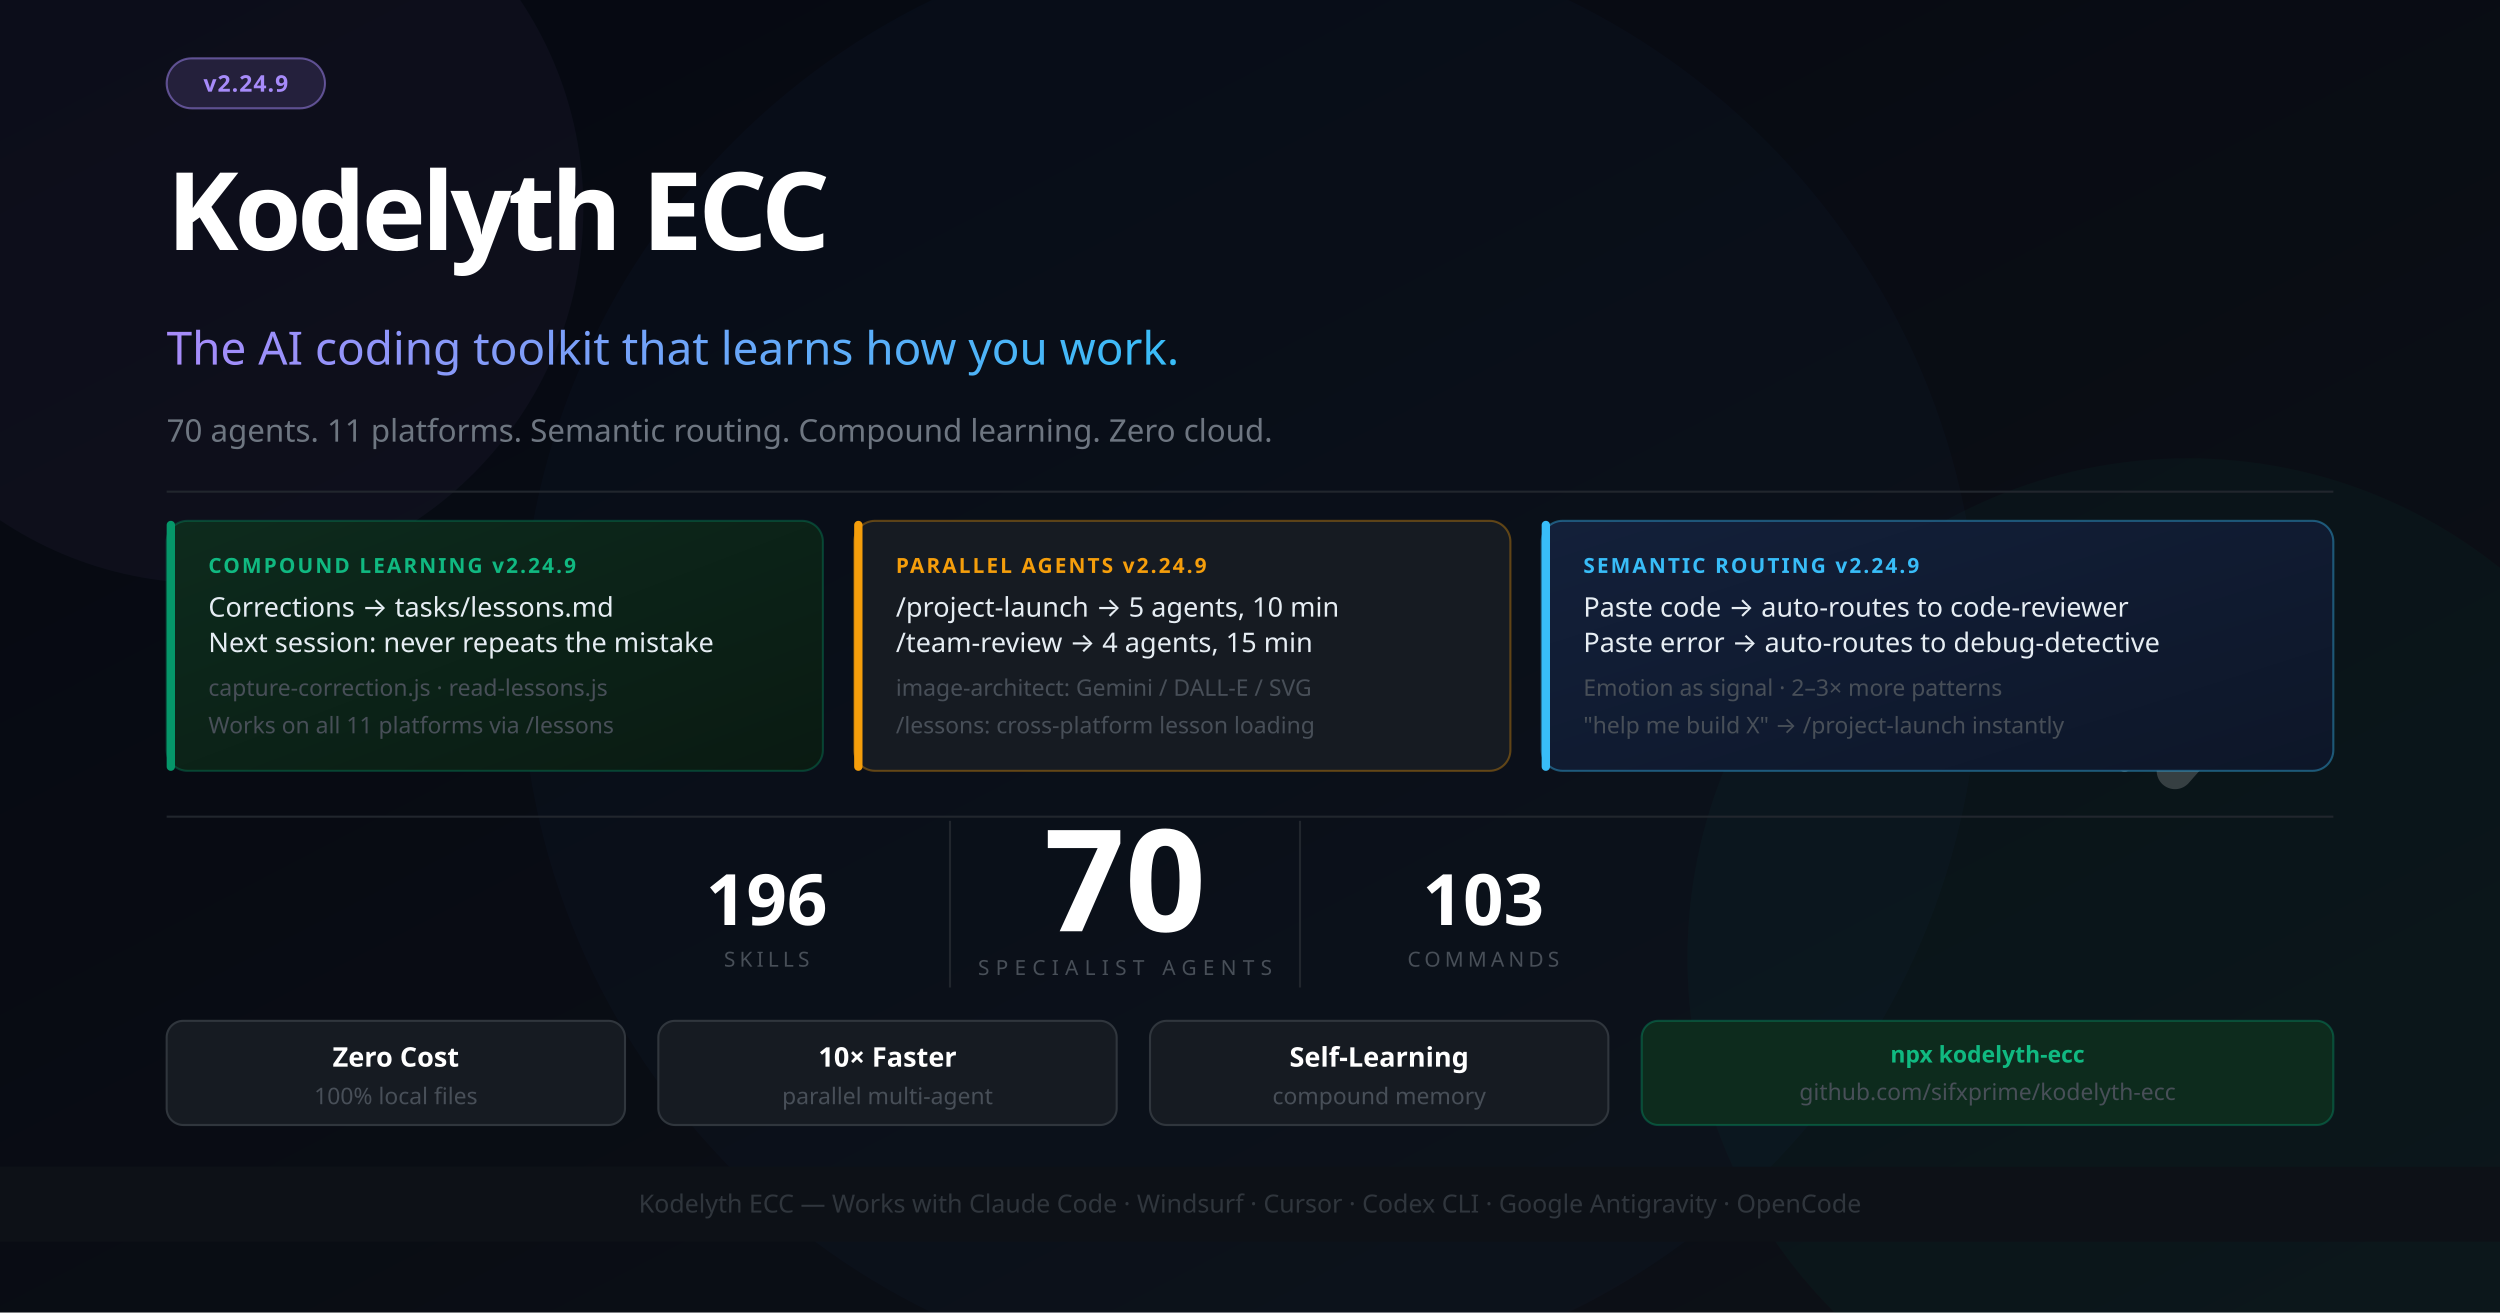
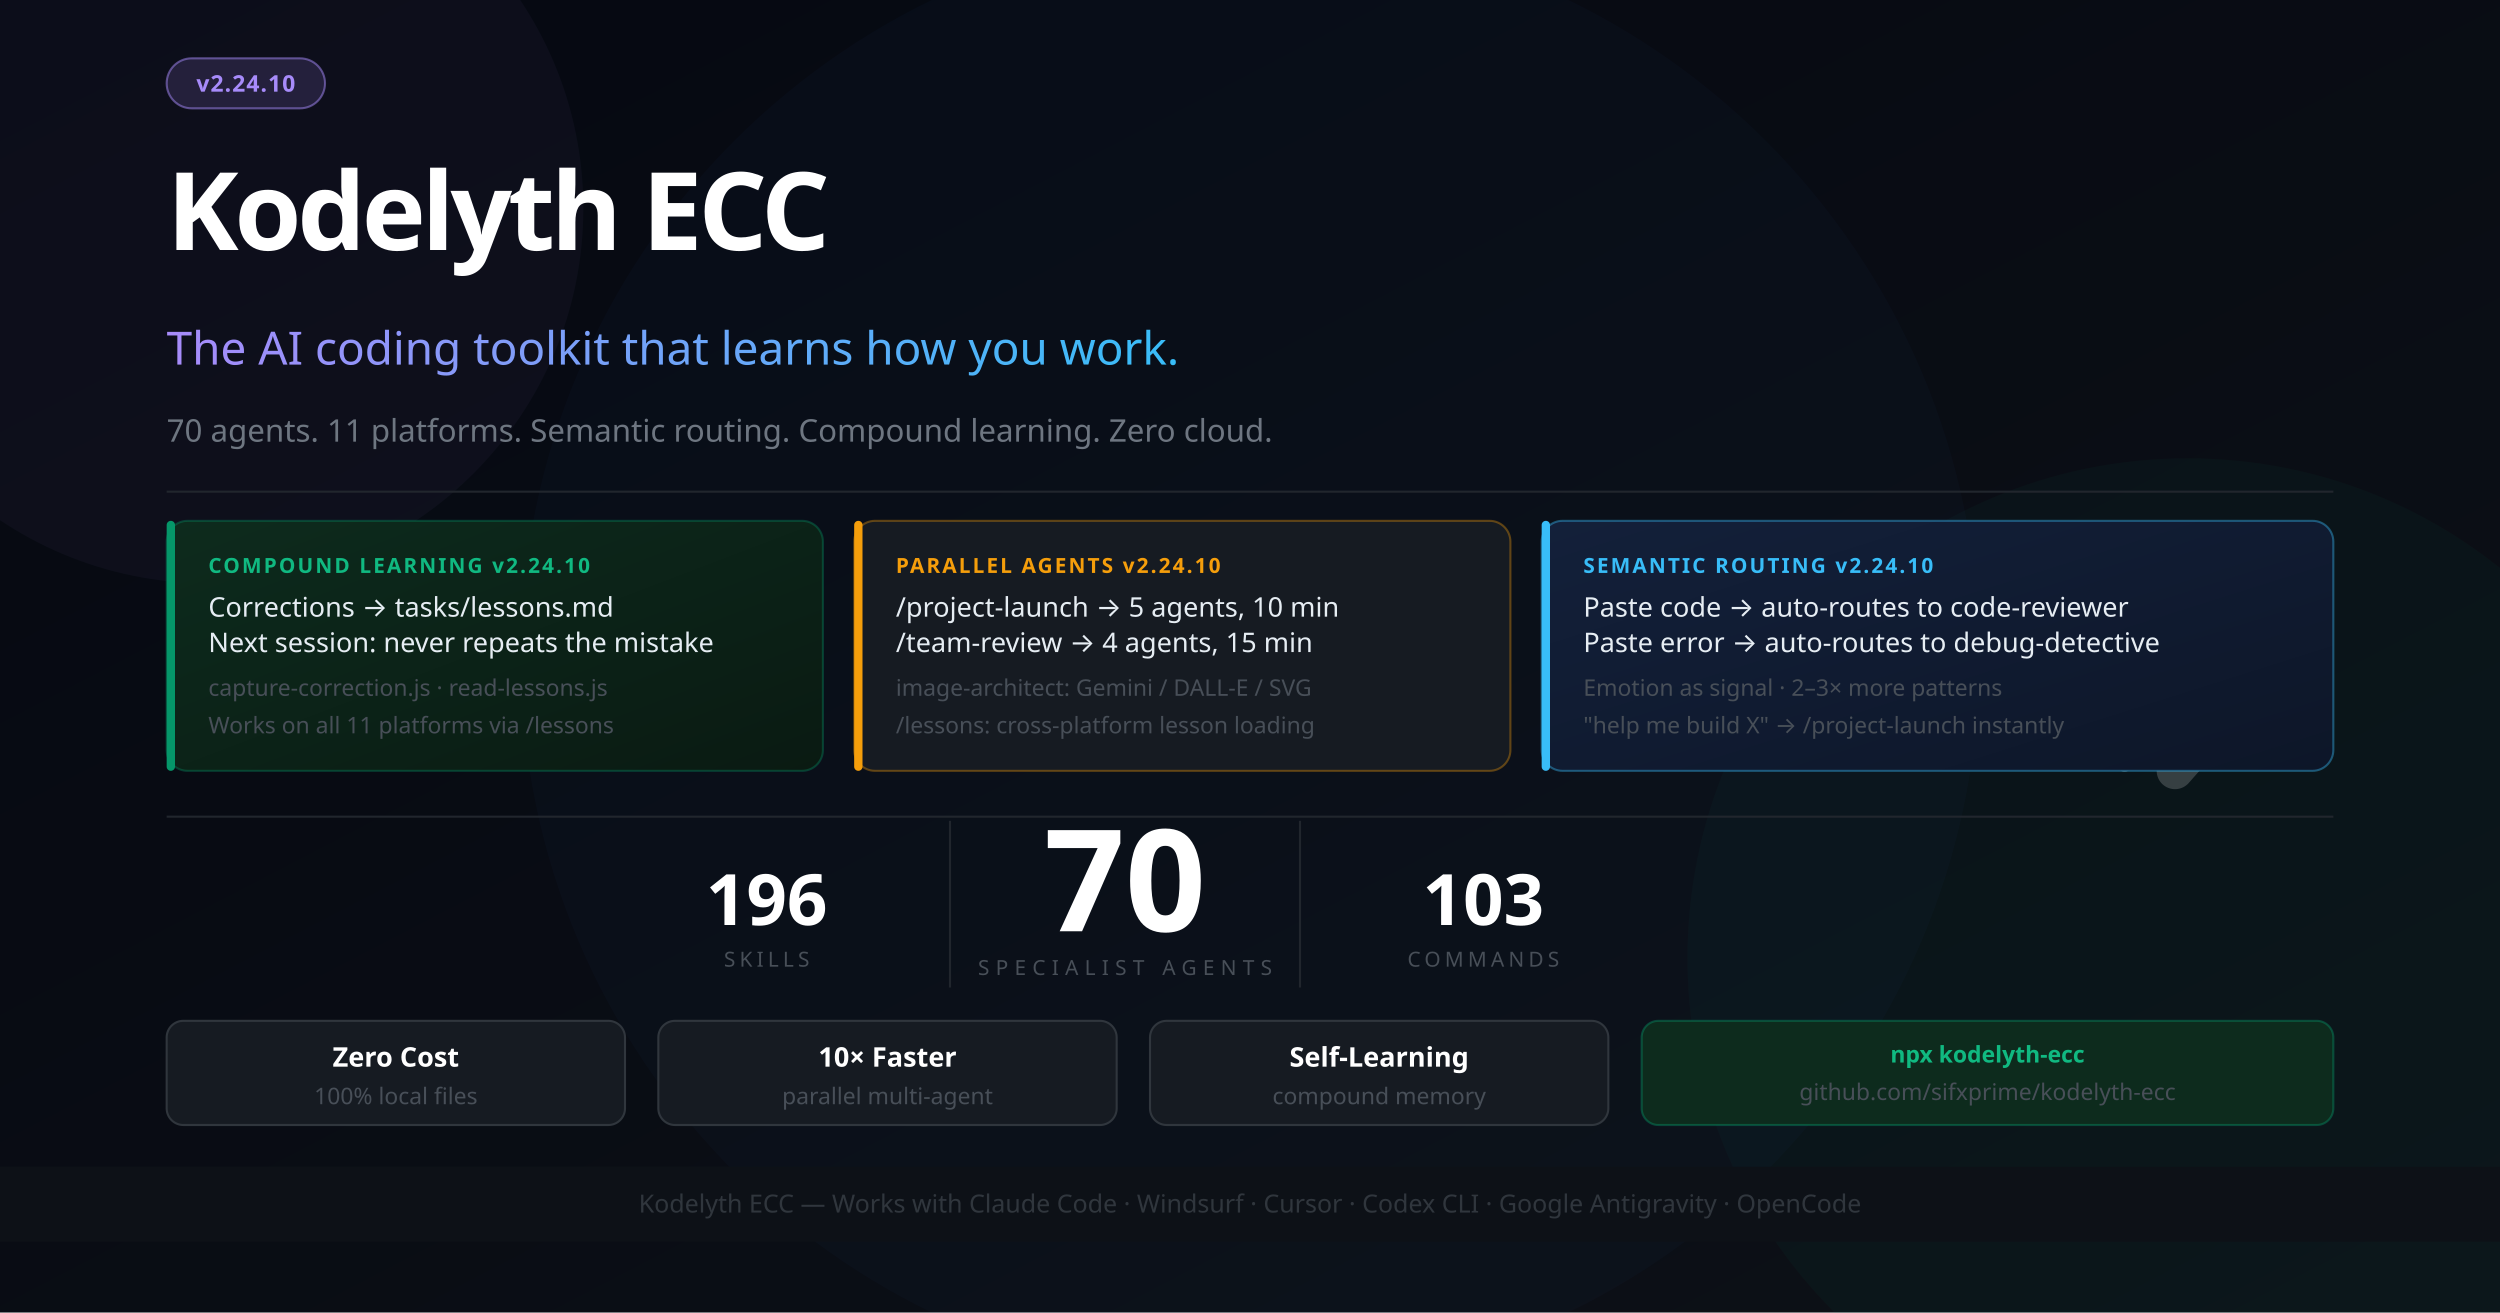
<svg xmlns="http://www.w3.org/2000/svg" width="1200" height="630" viewBox="0 0 1200 630" font-family="'Segoe UI', system-ui, -apple-system, sans-serif">
  <defs>
    <linearGradient id="bg" x1="0%" y1="0%" x2="100%" y2="100%">
      <stop offset="0%" style="stop-color:#050811" />
      <stop offset="100%" style="stop-color:#0d1117" />
    </linearGradient>
    <linearGradient id="accent" x1="0%" y1="0%" x2="100%" y2="0%">
      <stop offset="0%" style="stop-color:#a78bfa" />
      <stop offset="100%" style="stop-color:#38bdf8" />
    </linearGradient>
    <linearGradient id="card1" x1="0%" y1="0%" x2="100%" y2="100%">
      <stop offset="0%" style="stop-color:#0d2b1d" />
      <stop offset="100%" style="stop-color:#0a1a12" />
    </linearGradient>
    <linearGradient id="card2" x1="0%" y1="0%" x2="100%" y2="100%">
      <stop offset="0%" style="stop-color:#13203a" />
      <stop offset="100%" style="stop-color:#0d1628" />
    </linearGradient>
  </defs>
  <rect width="1200" height="630" fill="url(#bg)" />
  <circle cx="1050" cy="460" r="240" fill="#059669" opacity="0.05" />
  <circle cx="600" cy="315" r="350" fill="#2563eb" opacity="0.03" />
  <circle cx="100" cy="100" r="180" fill="#a78bfa" opacity="0.04" />
  <g transform="translate(1044, 260) scale(0.55)" opacity="0.18">
    <polyline points="-44,4 12,100 -44,196" stroke="#ffffff" stroke-width="10" stroke-linecap="round" stroke-linejoin="round" fill="none" />
    <polyline points="0,0 88,100 0,200" stroke="#ffffff" stroke-width="32" stroke-linecap="round" stroke-linejoin="round" fill="none" />
  </g>
  <rect x="80" y="28" width="76" height="24" rx="12" fill="#a78bfa" fill-opacity="0.15" stroke="#a78bfa" stroke-opacity="0.5" stroke-width="1" />
-   <text x="118" y="44" font-size="11" fill="#a78bfa" text-anchor="middle" font-weight="700" letter-spacing="0.5">v2.24.9</text>
+   <text x="118" y="44" font-size="11" fill="#a78bfa" text-anchor="middle" font-weight="700" letter-spacing="0.5">v2.24.10</text>
  <text x="80" y="120" font-size="52" font-weight="900" letter-spacing="-2" fill="#ffffff">Kodelyth ECC</text>
  <text x="80" y="175" font-size="22" font-weight="400" fill="url(#accent)">The AI coding toolkit that learns how you work.</text>
  <text x="80" y="212" font-size="15" fill="#6e7681">70 agents. 11 platforms. Semantic routing. Compound learning. Zero cloud.</text>
  <line x1="80" y1="236" x2="1120" y2="236" stroke="#21262d" stroke-width="1" />
  <rect x="80" y="250" width="315" height="120" rx="10" fill="url(#card1)" stroke="#059669" stroke-opacity="0.35" stroke-width="1" />
  <rect x="80" y="250" width="4" height="120" rx="2" fill="#059669" />
-   <text x="100" y="275" font-size="10" font-weight="700" fill="#10b981" letter-spacing="1">COMPOUND LEARNING  v2.24.9</text>
+   <text x="100" y="275" font-size="10" font-weight="700" fill="#10b981" letter-spacing="1">COMPOUND LEARNING  v2.24.10</text>
  <text x="100" y="296" font-size="13" fill="#e6edf3">Corrections → tasks/lessons.md</text>
  <text x="100" y="313" font-size="13" fill="#e6edf3">Next session: never repeats the mistake</text>
  <text x="100" y="334" font-size="11" fill="#484f58">capture-correction.js · read-lessons.js</text>
  <text x="100" y="352" font-size="11" fill="#484f58">Works on all 11 platforms via /lessons</text>
  <rect x="410" y="250" width="315" height="120" rx="10" fill="#161b22" stroke="#f59e0b" stroke-opacity="0.35" stroke-width="1" />
  <rect x="410" y="250" width="4" height="120" rx="2" fill="#f59e0b" />
-   <text x="430" y="275" font-size="10" font-weight="700" fill="#f59e0b" letter-spacing="1">PARALLEL AGENTS  v2.24.9</text>
+   <text x="430" y="275" font-size="10" font-weight="700" fill="#f59e0b" letter-spacing="1">PARALLEL AGENTS  v2.24.10</text>
  <text x="430" y="296" font-size="13" fill="#e6edf3">/project-launch → 5 agents, 10 min</text>
  <text x="430" y="313" font-size="13" fill="#e6edf3">/team-review → 4 agents, 15 min</text>
  <text x="430" y="334" font-size="11" fill="#484f58">image-architect: Gemini / DALL-E / SVG</text>
  <text x="430" y="352" font-size="11" fill="#484f58">/lessons: cross-platform lesson loading</text>
  <rect x="740" y="250" width="380" height="120" rx="10" fill="url(#card2)" stroke="#38bdf8" stroke-opacity="0.4" stroke-width="1" />
  <rect x="740" y="250" width="4" height="120" rx="2" fill="#38bdf8" />
-   <text x="760" y="275" font-size="10" font-weight="700" fill="#38bdf8" letter-spacing="1">SEMANTIC ROUTING  v2.24.9</text>
+   <text x="760" y="275" font-size="10" font-weight="700" fill="#38bdf8" letter-spacing="1">SEMANTIC ROUTING  v2.24.10</text>
  <text x="760" y="296" font-size="13" fill="#e6edf3">Paste code → auto-routes to code-reviewer</text>
  <text x="760" y="313" font-size="13" fill="#e6edf3">Paste error → auto-routes to debug-detective</text>
  <text x="760" y="334" font-size="11" fill="#484f58">Emotion as signal · 2–3× more patterns</text>
  <text x="760" y="352" font-size="11" fill="#484f58">"help me build X" → /project-launch instantly</text>
  <line x1="80" y1="392" x2="1120" y2="392" stroke="#21262d" stroke-width="1" />
  <text x="540" y="447" font-size="68" font-weight="900" fill="#ffffff" text-anchor="middle">70</text>
  <text x="540" y="468" font-size="10" fill="#484f58" text-anchor="middle" letter-spacing="3">SPECIALIST AGENTS</text>
  <line x1="456" y1="394" x2="456" y2="474" stroke="#21262d" stroke-width="1" />
  <line x1="624" y1="394" x2="624" y2="474" stroke="#21262d" stroke-width="1" />
  <text x="368" y="444" font-size="34" font-weight="800" fill="#ffffff" text-anchor="middle">196</text>
  <text x="368" y="464" font-size="10" fill="#484f58" text-anchor="middle" letter-spacing="2">SKILLS</text>
  <text x="712" y="444" font-size="34" font-weight="800" fill="#ffffff" text-anchor="middle">103</text>
  <text x="712" y="464" font-size="10" fill="#484f58" text-anchor="middle" letter-spacing="2">COMMANDS</text>
  <rect x="80" y="490" width="220" height="50" rx="8" fill="#161b22" stroke="#30363d" stroke-width="1" />
  <text x="190" y="512" font-size="13" fill="#ffffff" text-anchor="middle" font-weight="700">Zero Cost</text>
  <text x="190" y="530" font-size="11" fill="#484f58" text-anchor="middle">100% local files</text>
  <rect x="316" y="490" width="220" height="50" rx="8" fill="#161b22" stroke="#30363d" stroke-width="1" />
  <text x="426" y="512" font-size="13" fill="#ffffff" text-anchor="middle" font-weight="700">10× Faster</text>
  <text x="426" y="530" font-size="11" fill="#484f58" text-anchor="middle">parallel multi-agent</text>
  <rect x="552" y="490" width="220" height="50" rx="8" fill="#161b22" stroke="#30363d" stroke-width="1" />
  <text x="662" y="512" font-size="13" fill="#ffffff" text-anchor="middle" font-weight="700">Self-Learning</text>
  <text x="662" y="530" font-size="11" fill="#484f58" text-anchor="middle">compound memory</text>
  <rect x="788" y="490" width="332" height="50" rx="8" fill="#0d2b1d" stroke="#059669" stroke-opacity="0.4" stroke-width="1" />
  <text x="954" y="510" font-size="11" fill="#10b981" text-anchor="middle" font-weight="700">npx kodelyth-ecc</text>
  <text x="954" y="528" font-size="11" fill="#484f58" text-anchor="middle">github.com/sifxprime/kodelyth-ecc</text>
  <rect x="0" y="560" width="1200" height="36" fill="#0d1117" stroke="#21262d" stroke-width="0" />
  <text x="600" y="582" font-size="12" fill="#30363d" text-anchor="middle">Kodelyth ECC — Works with Claude Code · Windsurf · Cursor · Codex CLI · Google Antigravity · OpenCode</text>
</svg>
